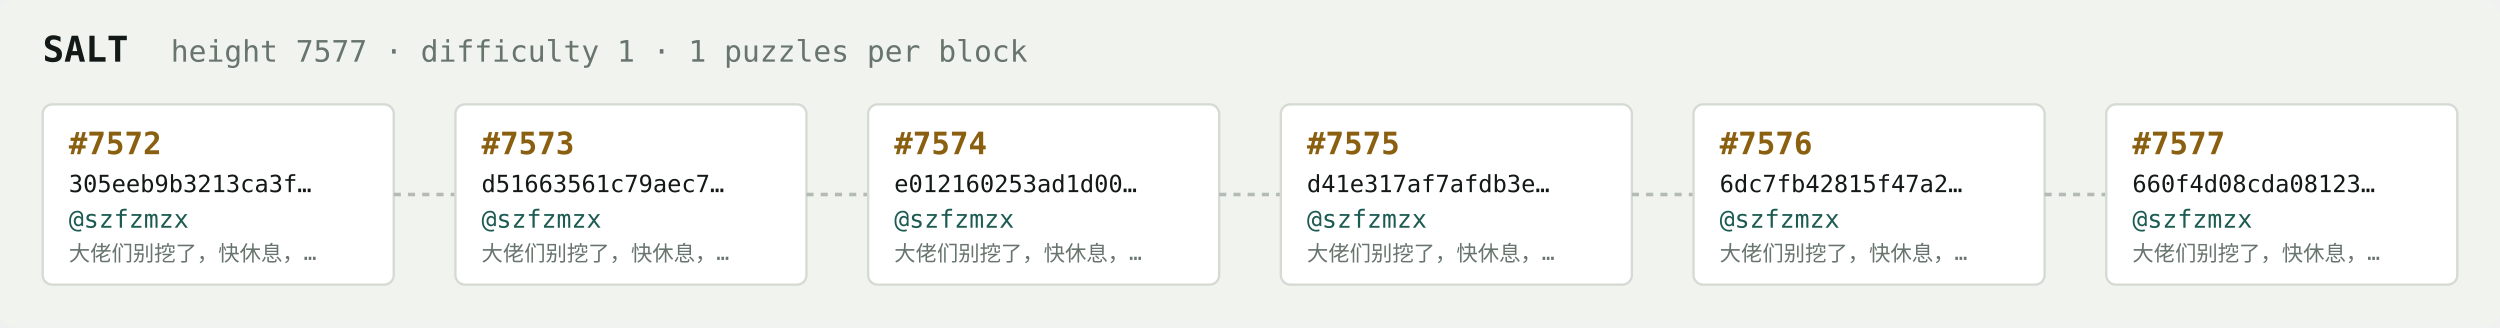
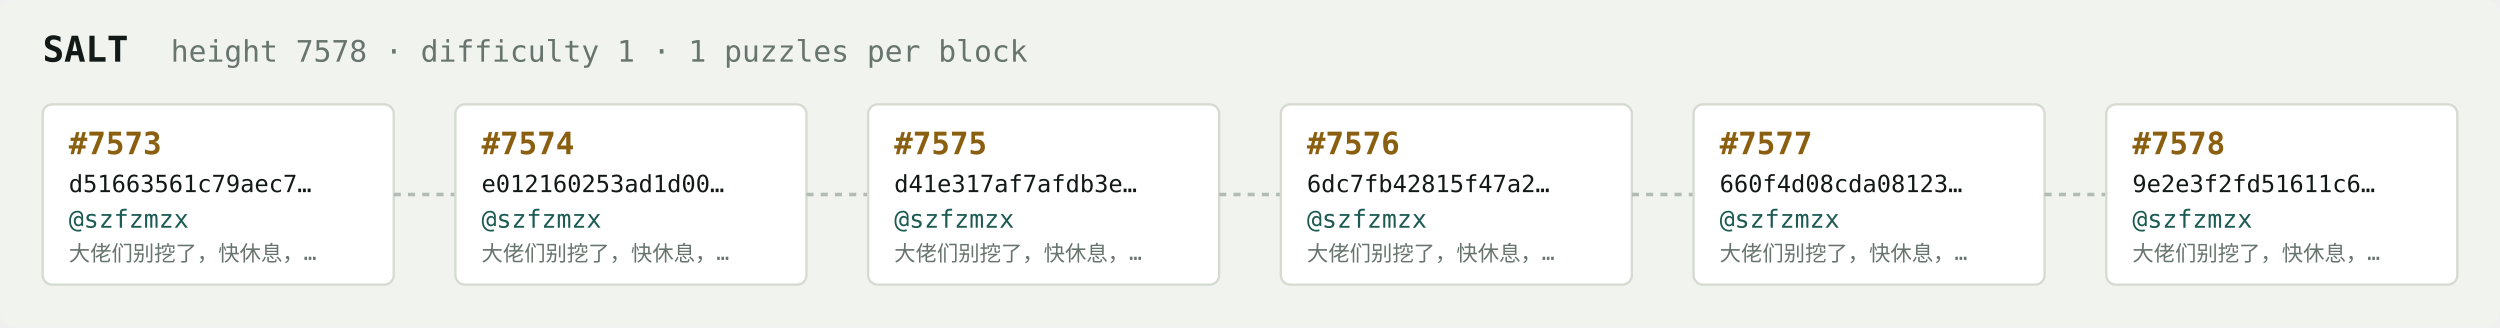
<svg xmlns="http://www.w3.org/2000/svg" width="1054" height="138" viewBox="0 0 1054 138" font-family="ui-monospace,SFMono-Regular,Menlo,monospace">
  <rect fill="#f1f3ef" width="1054" height="138" rx="6" />
  <text x="18" y="26" fill="#121916" font-size="15" font-weight="700">SALT</text>
-   <text x="72" y="26" fill="#68746e" font-size="12.5">height 7577 · difficulty 1 · 1 puzzles per block</text>
+   <text x="72" y="26" fill="#68746e" font-size="12.5">height 7578 · difficulty 1 · 1 puzzles per block</text>
  <rect x="18" y="44" width="148" height="76" rx="4" fill="#ffffff" stroke="#d5dbd2" stroke-width="1" />
-   <text x="29" y="65" fill="#8a5f10" font-size="13" font-weight="700">#7572</text>
-   <text x="29" y="81" fill="#121916" font-size="10">305eeb9b3213ca3f…</text>
+   <text x="29" y="65" fill="#8a5f10" font-size="13" font-weight="700">#7573</text>
+   <text x="29" y="81" fill="#121916" font-size="10">d51663561c79aec7…</text>
  <text x="29" y="96" fill="#1c5b52" font-size="10.5">@szfzmzx</text>
  <text x="29" y="110" fill="#68746e" font-size="9">大佬们别挖了，快休息，…</text>
  <line x1="166" y1="82.0" x2="192" y2="82.0" stroke="#b3bcb4" stroke-width="1.5" stroke-dasharray="3 3" />
  <rect x="192" y="44" width="148" height="76" rx="4" fill="#ffffff" stroke="#d5dbd2" stroke-width="1" />
-   <text x="203" y="65" fill="#8a5f10" font-size="13" font-weight="700">#7573</text>
-   <text x="203" y="81" fill="#121916" font-size="10">d51663561c79aec7…</text>
+   <text x="203" y="65" fill="#8a5f10" font-size="13" font-weight="700">#7574</text>
+   <text x="203" y="81" fill="#121916" font-size="10">e012160253ad1d00…</text>
  <text x="203" y="96" fill="#1c5b52" font-size="10.5">@szfzmzx</text>
  <text x="203" y="110" fill="#68746e" font-size="9">大佬们别挖了，快休息，…</text>
  <line x1="340" y1="82.0" x2="366" y2="82.0" stroke="#b3bcb4" stroke-width="1.5" stroke-dasharray="3 3" />
  <rect x="366" y="44" width="148" height="76" rx="4" fill="#ffffff" stroke="#d5dbd2" stroke-width="1" />
-   <text x="377" y="65" fill="#8a5f10" font-size="13" font-weight="700">#7574</text>
-   <text x="377" y="81" fill="#121916" font-size="10">e012160253ad1d00…</text>
+   <text x="377" y="65" fill="#8a5f10" font-size="13" font-weight="700">#7575</text>
+   <text x="377" y="81" fill="#121916" font-size="10">d41e317af7afdb3e…</text>
  <text x="377" y="96" fill="#1c5b52" font-size="10.5">@szfzmzx</text>
  <text x="377" y="110" fill="#68746e" font-size="9">大佬们别挖了，快休息，…</text>
  <line x1="514" y1="82.0" x2="540" y2="82.0" stroke="#b3bcb4" stroke-width="1.5" stroke-dasharray="3 3" />
  <rect x="540" y="44" width="148" height="76" rx="4" fill="#ffffff" stroke="#d5dbd2" stroke-width="1" />
-   <text x="551" y="65" fill="#8a5f10" font-size="13" font-weight="700">#7575</text>
-   <text x="551" y="81" fill="#121916" font-size="10">d41e317af7afdb3e…</text>
+   <text x="551" y="65" fill="#8a5f10" font-size="13" font-weight="700">#7576</text>
+   <text x="551" y="81" fill="#121916" font-size="10">6dc7fb42815f47a2…</text>
  <text x="551" y="96" fill="#1c5b52" font-size="10.5">@szfzmzx</text>
  <text x="551" y="110" fill="#68746e" font-size="9">大佬们别挖了，快休息，…</text>
  <line x1="688" y1="82.0" x2="714" y2="82.0" stroke="#b3bcb4" stroke-width="1.5" stroke-dasharray="3 3" />
  <rect x="714" y="44" width="148" height="76" rx="4" fill="#ffffff" stroke="#d5dbd2" stroke-width="1" />
-   <text x="725" y="65" fill="#8a5f10" font-size="13" font-weight="700">#7576</text>
-   <text x="725" y="81" fill="#121916" font-size="10">6dc7fb42815f47a2…</text>
+   <text x="725" y="65" fill="#8a5f10" font-size="13" font-weight="700">#7577</text>
+   <text x="725" y="81" fill="#121916" font-size="10">660f4d08cda08123…</text>
  <text x="725" y="96" fill="#1c5b52" font-size="10.5">@szfzmzx</text>
  <text x="725" y="110" fill="#68746e" font-size="9">大佬们别挖了，快休息，…</text>
  <line x1="862" y1="82.0" x2="888" y2="82.0" stroke="#b3bcb4" stroke-width="1.5" stroke-dasharray="3 3" />
  <rect x="888" y="44" width="148" height="76" rx="4" fill="#ffffff" stroke="#d5dbd2" stroke-width="1" />
-   <text x="899" y="65" fill="#8a5f10" font-size="13" font-weight="700">#7577</text>
-   <text x="899" y="81" fill="#121916" font-size="10">660f4d08cda08123…</text>
+   <text x="899" y="65" fill="#8a5f10" font-size="13" font-weight="700">#7578</text>
+   <text x="899" y="81" fill="#121916" font-size="10">9e2e3f2fd51611c6…</text>
  <text x="899" y="96" fill="#1c5b52" font-size="10.5">@szfzmzx</text>
  <text x="899" y="110" fill="#68746e" font-size="9">大佬们别挖了，快休息，…</text>
</svg>
